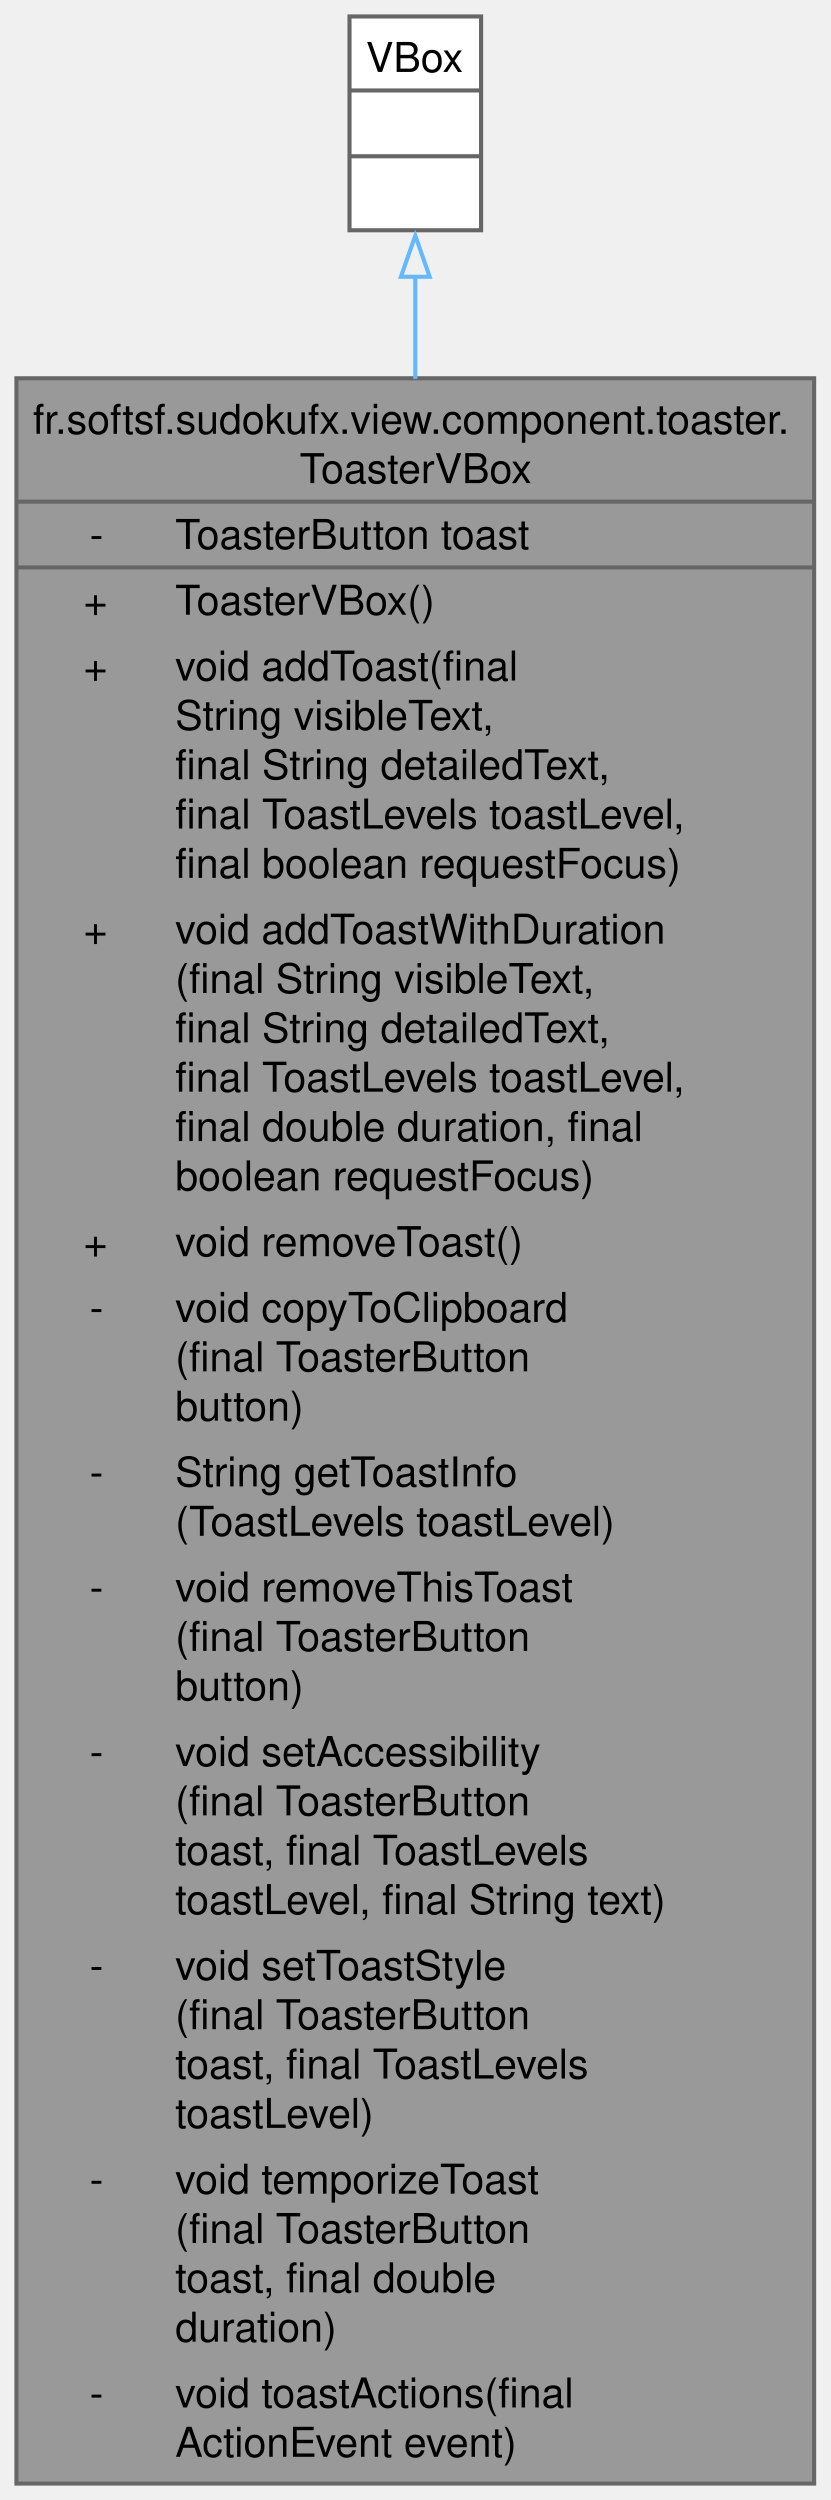
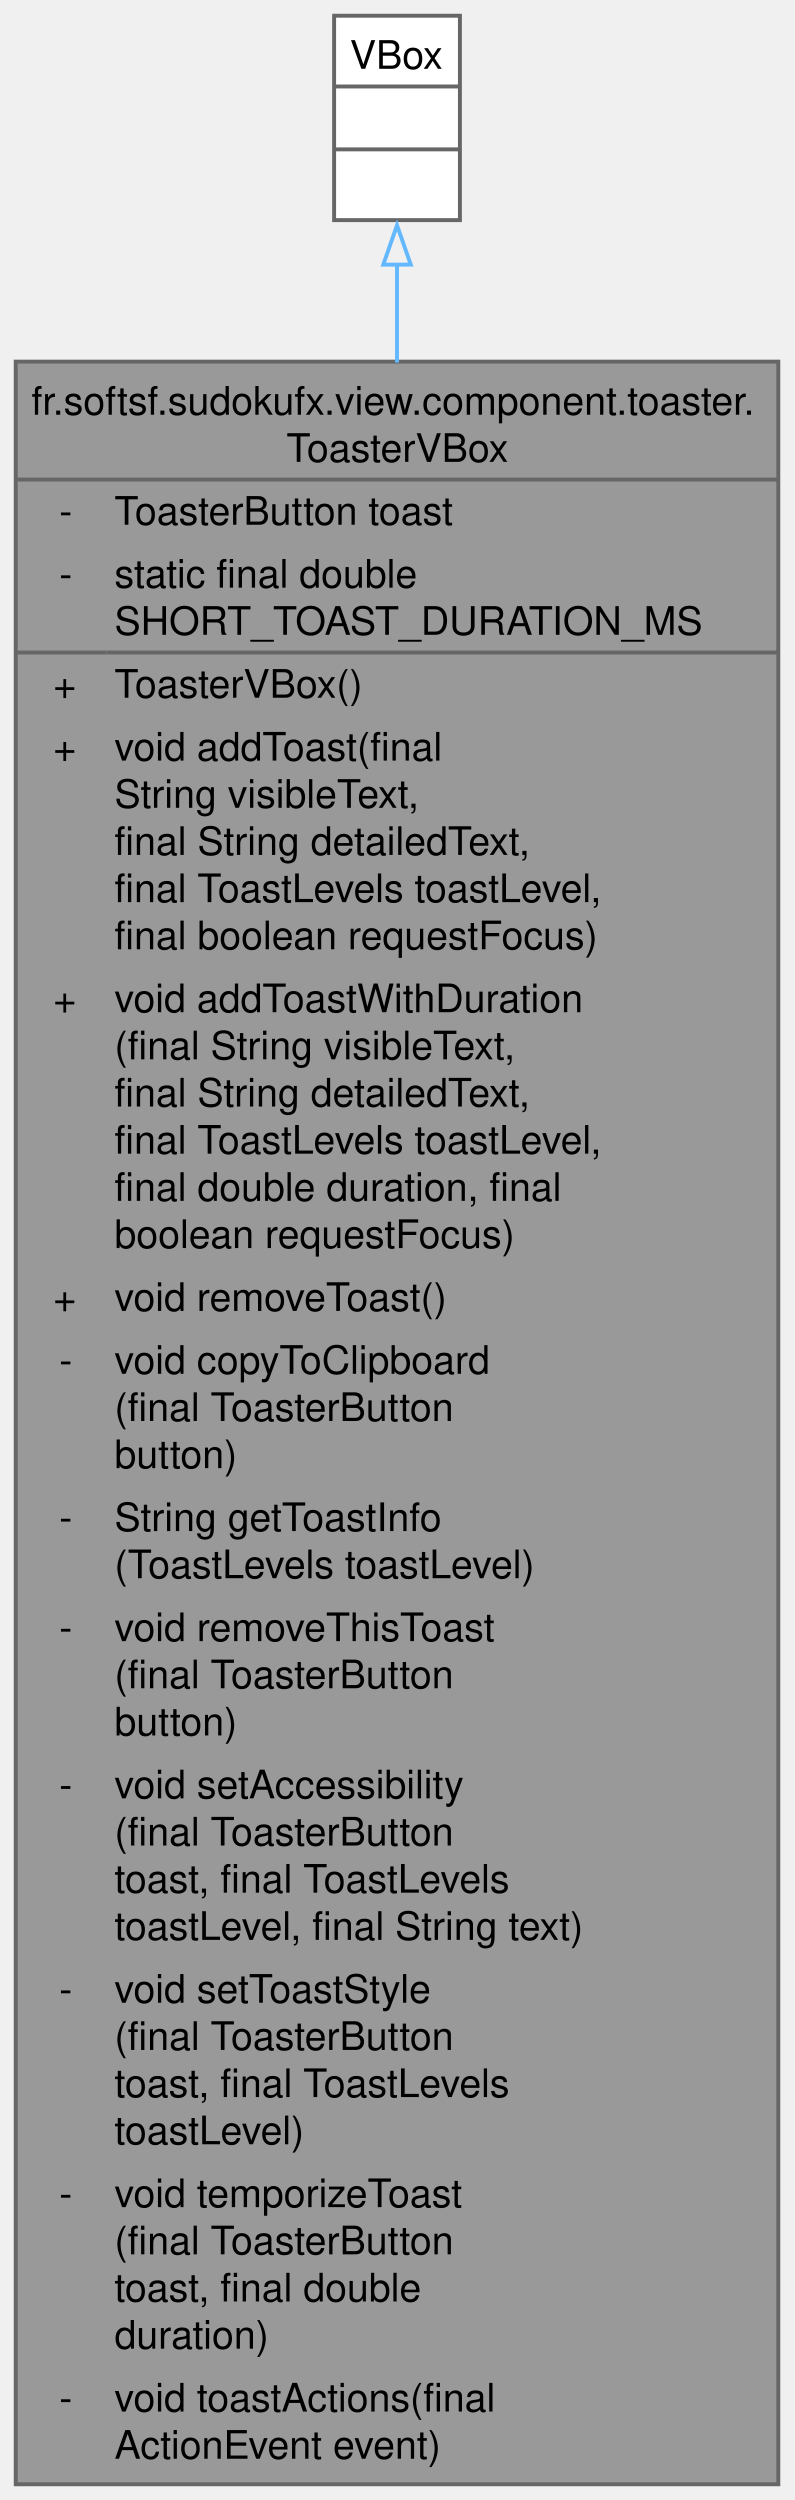
- <svg xmlns="http://www.w3.org/2000/svg" xmlns:xlink="http://www.w3.org/1999/xlink" width="202pt" height="608pt" viewBox="0.00 0.00 202.00 608.00">
-   <g id="graph0" class="graph" transform="scale(1 1) rotate(0) translate(4 604)">
+ <svg xmlns="http://www.w3.org/2000/svg" xmlns:xlink="http://www.w3.org/1999/xlink" width="202pt" height="636pt" viewBox="0.00 0.00 202.00 636.00">
+   <g id="graph0" class="graph" transform="scale(1 1) rotate(0) translate(4 632)">
    <g id="Node000001" class="node">
      <g id="a_Node000001">
        <a xlink:title="A custom VBox component for displaying toast notifications.">
-           <polygon fill="#999999" stroke="none" points="194,-512 0,-512 0,0 194,0 194,-512" />
-           <text text-anchor="start" x="4" y="-498.5" font-family="Helvetica,sans-Serif" font-size="10.00">fr.softsf.sudokufx.view.component.toaster.</text>
-           <text text-anchor="start" x="68.88" y="-486.5" font-family="Helvetica,sans-Serif" font-size="10.00">ToasterVBox</text>
-           <text text-anchor="start" x="17.81" y="-470.5" font-family="Helvetica,sans-Serif" font-size="10.00">-</text>
-           <text text-anchor="start" x="38.62" y="-470.5" font-family="Helvetica,sans-Serif" font-size="10.00">ToasterButton toast</text>
-           <text text-anchor="start" x="16.31" y="-454.5" font-family="Helvetica,sans-Serif" font-size="10.00">+</text>
-           <text text-anchor="start" x="38.62" y="-454.5" font-family="Helvetica,sans-Serif" font-size="10.00">ToasterVBox()</text>
-           <text text-anchor="start" x="16.31" y="-438.5" font-family="Helvetica,sans-Serif" font-size="10.00">+</text>
-           <text text-anchor="start" x="38.62" y="-438.5" font-family="Helvetica,sans-Serif" font-size="10.00">void addToast(final</text>
-           <text text-anchor="start" x="38.62" y="-426.5" font-family="Helvetica,sans-Serif" font-size="10.00"> String visibleText,</text>
-           <text text-anchor="start" x="38.62" y="-414.5" font-family="Helvetica,sans-Serif" font-size="10.00"> final String detailedText,</text>
-           <text text-anchor="start" x="38.62" y="-402.5" font-family="Helvetica,sans-Serif" font-size="10.00"> final ToastLevels toastLevel,</text>
-           <text text-anchor="start" x="38.62" y="-390.5" font-family="Helvetica,sans-Serif" font-size="10.00"> final boolean requestFocus)</text>
-           <text text-anchor="start" x="16.31" y="-374.5" font-family="Helvetica,sans-Serif" font-size="10.00">+</text>
-           <text text-anchor="start" x="38.62" y="-374.5" font-family="Helvetica,sans-Serif" font-size="10.00">void addToastWithDuration</text>
-           <text text-anchor="start" x="38.62" y="-362.5" font-family="Helvetica,sans-Serif" font-size="10.00">(final String visibleText,</text>
-           <text text-anchor="start" x="38.62" y="-350.5" font-family="Helvetica,sans-Serif" font-size="10.00"> final String detailedText,</text>
-           <text text-anchor="start" x="38.62" y="-338.5" font-family="Helvetica,sans-Serif" font-size="10.00"> final ToastLevels toastLevel,</text>
-           <text text-anchor="start" x="38.62" y="-326.5" font-family="Helvetica,sans-Serif" font-size="10.00"> final double duration, final</text>
-           <text text-anchor="start" x="38.62" y="-314.5" font-family="Helvetica,sans-Serif" font-size="10.00"> boolean requestFocus)</text>
-           <text text-anchor="start" x="16.31" y="-298.5" font-family="Helvetica,sans-Serif" font-size="10.00">+</text>
-           <text text-anchor="start" x="38.62" y="-298.5" font-family="Helvetica,sans-Serif" font-size="10.00">void removeToast()</text>
-           <text text-anchor="start" x="17.81" y="-282.5" font-family="Helvetica,sans-Serif" font-size="10.00">-</text>
-           <text text-anchor="start" x="38.62" y="-282.5" font-family="Helvetica,sans-Serif" font-size="10.00">void copyToClipboard</text>
-           <text text-anchor="start" x="38.62" y="-270.5" font-family="Helvetica,sans-Serif" font-size="10.00">(final ToasterButton</text>
-           <text text-anchor="start" x="38.62" y="-258.5" font-family="Helvetica,sans-Serif" font-size="10.00"> button)</text>
-           <text text-anchor="start" x="17.81" y="-242.5" font-family="Helvetica,sans-Serif" font-size="10.00">-</text>
-           <text text-anchor="start" x="38.62" y="-242.5" font-family="Helvetica,sans-Serif" font-size="10.00">String getToastInfo</text>
-           <text text-anchor="start" x="38.62" y="-230.5" font-family="Helvetica,sans-Serif" font-size="10.00">(ToastLevels toastLevel)</text>
-           <text text-anchor="start" x="17.81" y="-214.5" font-family="Helvetica,sans-Serif" font-size="10.00">-</text>
-           <text text-anchor="start" x="38.62" y="-214.5" font-family="Helvetica,sans-Serif" font-size="10.00">void removeThisToast</text>
-           <text text-anchor="start" x="38.62" y="-202.5" font-family="Helvetica,sans-Serif" font-size="10.00">(final ToasterButton</text>
-           <text text-anchor="start" x="38.62" y="-190.5" font-family="Helvetica,sans-Serif" font-size="10.00"> button)</text>
-           <text text-anchor="start" x="17.81" y="-174.5" font-family="Helvetica,sans-Serif" font-size="10.00">-</text>
-           <text text-anchor="start" x="38.62" y="-174.5" font-family="Helvetica,sans-Serif" font-size="10.00">void setAccessibility</text>
-           <text text-anchor="start" x="38.62" y="-162.5" font-family="Helvetica,sans-Serif" font-size="10.00">(final ToasterButton</text>
-           <text text-anchor="start" x="38.62" y="-150.5" font-family="Helvetica,sans-Serif" font-size="10.00"> toast, final ToastLevels</text>
-           <text text-anchor="start" x="38.62" y="-138.5" font-family="Helvetica,sans-Serif" font-size="10.00"> toastLevel, final String text)</text>
-           <text text-anchor="start" x="17.81" y="-122.5" font-family="Helvetica,sans-Serif" font-size="10.00">-</text>
-           <text text-anchor="start" x="38.62" y="-122.5" font-family="Helvetica,sans-Serif" font-size="10.00">void setToastStyle</text>
-           <text text-anchor="start" x="38.62" y="-110.5" font-family="Helvetica,sans-Serif" font-size="10.00">(final ToasterButton</text>
-           <text text-anchor="start" x="38.62" y="-98.5" font-family="Helvetica,sans-Serif" font-size="10.00"> toast, final ToastLevels</text>
-           <text text-anchor="start" x="38.62" y="-86.5" font-family="Helvetica,sans-Serif" font-size="10.00"> toastLevel)</text>
-           <text text-anchor="start" x="17.81" y="-70.5" font-family="Helvetica,sans-Serif" font-size="10.00">-</text>
-           <text text-anchor="start" x="38.62" y="-70.5" font-family="Helvetica,sans-Serif" font-size="10.00">void temporizeToast</text>
-           <text text-anchor="start" x="38.62" y="-58.5" font-family="Helvetica,sans-Serif" font-size="10.00">(final ToasterButton</text>
-           <text text-anchor="start" x="38.62" y="-46.5" font-family="Helvetica,sans-Serif" font-size="10.00"> toast, final double</text>
-           <text text-anchor="start" x="38.62" y="-34.5" font-family="Helvetica,sans-Serif" font-size="10.00"> duration)</text>
-           <text text-anchor="start" x="17.81" y="-18.5" font-family="Helvetica,sans-Serif" font-size="10.00">-</text>
-           <text text-anchor="start" x="38.62" y="-18.5" font-family="Helvetica,sans-Serif" font-size="10.00">void toastActions(final</text>
-           <text text-anchor="start" x="38.62" y="-6.5" font-family="Helvetica,sans-Serif" font-size="10.00"> ActionEvent event)</text>
-           <polygon fill="#666666" stroke="#666666" points="0,-482 0,-482 194,-482 194,-482 0,-482" />
-           <polygon fill="#666666" stroke="#666666" points="0,-466 0,-466 36.62,-466 36.62,-466 0,-466" />
-           <polygon fill="#666666" stroke="#666666" points="36.62,-466 36.62,-466 194,-466 194,-466 36.62,-466" />
-           <polygon fill="none" stroke="#666666" points="0,0 0,-512 194,-512 194,0 0,0" />
+           <polygon fill="#999999" stroke="none" points="194,-540 0,-540 0,0 194,0 194,-540" />
+           <text text-anchor="start" x="4" y="-526.5" font-family="Helvetica,sans-Serif" font-size="10.00">fr.softsf.sudokufx.view.component.toaster.</text>
+           <text text-anchor="start" x="68.88" y="-514.5" font-family="Helvetica,sans-Serif" font-size="10.00">ToasterVBox</text>
+           <text text-anchor="start" x="11.06" y="-498.5" font-family="Helvetica,sans-Serif" font-size="10.00">-</text>
+           <text text-anchor="start" x="25.12" y="-498.5" font-family="Helvetica,sans-Serif" font-size="10.00">ToasterButton toast</text>
+           <text text-anchor="start" x="11.06" y="-482.5" font-family="Helvetica,sans-Serif" font-size="10.00">-</text>
+           <text text-anchor="start" x="25.12" y="-482.5" font-family="Helvetica,sans-Serif" font-size="10.00">static final double</text>
+           <text text-anchor="start" x="25.12" y="-470.5" font-family="Helvetica,sans-Serif" font-size="10.00"> SHORT_TOAST_DURATION_MS</text>
+           <text text-anchor="start" x="9.56" y="-454.5" font-family="Helvetica,sans-Serif" font-size="10.00">+</text>
+           <text text-anchor="start" x="25.12" y="-454.5" font-family="Helvetica,sans-Serif" font-size="10.00">ToasterVBox()</text>
+           <text text-anchor="start" x="9.56" y="-438.5" font-family="Helvetica,sans-Serif" font-size="10.00">+</text>
+           <text text-anchor="start" x="25.12" y="-438.5" font-family="Helvetica,sans-Serif" font-size="10.00">void addToast(final</text>
+           <text text-anchor="start" x="25.12" y="-426.5" font-family="Helvetica,sans-Serif" font-size="10.00"> String visibleText,</text>
+           <text text-anchor="start" x="25.12" y="-414.5" font-family="Helvetica,sans-Serif" font-size="10.00"> final String detailedText,</text>
+           <text text-anchor="start" x="25.12" y="-402.5" font-family="Helvetica,sans-Serif" font-size="10.00"> final ToastLevels toastLevel,</text>
+           <text text-anchor="start" x="25.12" y="-390.5" font-family="Helvetica,sans-Serif" font-size="10.00"> final boolean requestFocus)</text>
+           <text text-anchor="start" x="9.56" y="-374.5" font-family="Helvetica,sans-Serif" font-size="10.00">+</text>
+           <text text-anchor="start" x="25.12" y="-374.5" font-family="Helvetica,sans-Serif" font-size="10.00">void addToastWithDuration</text>
+           <text text-anchor="start" x="25.12" y="-362.5" font-family="Helvetica,sans-Serif" font-size="10.00">(final String visibleText,</text>
+           <text text-anchor="start" x="25.12" y="-350.5" font-family="Helvetica,sans-Serif" font-size="10.00"> final String detailedText,</text>
+           <text text-anchor="start" x="25.12" y="-338.5" font-family="Helvetica,sans-Serif" font-size="10.00"> final ToastLevels toastLevel,</text>
+           <text text-anchor="start" x="25.12" y="-326.5" font-family="Helvetica,sans-Serif" font-size="10.00"> final double duration, final</text>
+           <text text-anchor="start" x="25.12" y="-314.5" font-family="Helvetica,sans-Serif" font-size="10.00"> boolean requestFocus)</text>
+           <text text-anchor="start" x="9.56" y="-298.5" font-family="Helvetica,sans-Serif" font-size="10.00">+</text>
+           <text text-anchor="start" x="25.12" y="-298.5" font-family="Helvetica,sans-Serif" font-size="10.00">void removeToast()</text>
+           <text text-anchor="start" x="11.06" y="-282.5" font-family="Helvetica,sans-Serif" font-size="10.00">-</text>
+           <text text-anchor="start" x="25.12" y="-282.5" font-family="Helvetica,sans-Serif" font-size="10.00">void copyToClipboard</text>
+           <text text-anchor="start" x="25.12" y="-270.5" font-family="Helvetica,sans-Serif" font-size="10.00">(final ToasterButton</text>
+           <text text-anchor="start" x="25.12" y="-258.5" font-family="Helvetica,sans-Serif" font-size="10.00"> button)</text>
+           <text text-anchor="start" x="11.06" y="-242.5" font-family="Helvetica,sans-Serif" font-size="10.00">-</text>
+           <text text-anchor="start" x="25.12" y="-242.5" font-family="Helvetica,sans-Serif" font-size="10.00">String getToastInfo</text>
+           <text text-anchor="start" x="25.12" y="-230.5" font-family="Helvetica,sans-Serif" font-size="10.00">(ToastLevels toastLevel)</text>
+           <text text-anchor="start" x="11.06" y="-214.5" font-family="Helvetica,sans-Serif" font-size="10.00">-</text>
+           <text text-anchor="start" x="25.12" y="-214.5" font-family="Helvetica,sans-Serif" font-size="10.00">void removeThisToast</text>
+           <text text-anchor="start" x="25.12" y="-202.5" font-family="Helvetica,sans-Serif" font-size="10.00">(final ToasterButton</text>
+           <text text-anchor="start" x="25.12" y="-190.5" font-family="Helvetica,sans-Serif" font-size="10.00"> button)</text>
+           <text text-anchor="start" x="11.06" y="-174.5" font-family="Helvetica,sans-Serif" font-size="10.00">-</text>
+           <text text-anchor="start" x="25.12" y="-174.5" font-family="Helvetica,sans-Serif" font-size="10.00">void setAccessibility</text>
+           <text text-anchor="start" x="25.12" y="-162.5" font-family="Helvetica,sans-Serif" font-size="10.00">(final ToasterButton</text>
+           <text text-anchor="start" x="25.12" y="-150.5" font-family="Helvetica,sans-Serif" font-size="10.00"> toast, final ToastLevels</text>
+           <text text-anchor="start" x="25.12" y="-138.5" font-family="Helvetica,sans-Serif" font-size="10.00"> toastLevel, final String text)</text>
+           <text text-anchor="start" x="11.06" y="-122.5" font-family="Helvetica,sans-Serif" font-size="10.00">-</text>
+           <text text-anchor="start" x="25.12" y="-122.5" font-family="Helvetica,sans-Serif" font-size="10.00">void setToastStyle</text>
+           <text text-anchor="start" x="25.12" y="-110.5" font-family="Helvetica,sans-Serif" font-size="10.00">(final ToasterButton</text>
+           <text text-anchor="start" x="25.12" y="-98.5" font-family="Helvetica,sans-Serif" font-size="10.00"> toast, final ToastLevels</text>
+           <text text-anchor="start" x="25.12" y="-86.5" font-family="Helvetica,sans-Serif" font-size="10.00"> toastLevel)</text>
+           <text text-anchor="start" x="11.06" y="-70.5" font-family="Helvetica,sans-Serif" font-size="10.00">-</text>
+           <text text-anchor="start" x="25.12" y="-70.5" font-family="Helvetica,sans-Serif" font-size="10.00">void temporizeToast</text>
+           <text text-anchor="start" x="25.12" y="-58.5" font-family="Helvetica,sans-Serif" font-size="10.00">(final ToasterButton</text>
+           <text text-anchor="start" x="25.12" y="-46.5" font-family="Helvetica,sans-Serif" font-size="10.00"> toast, final double</text>
+           <text text-anchor="start" x="25.12" y="-34.5" font-family="Helvetica,sans-Serif" font-size="10.00"> duration)</text>
+           <text text-anchor="start" x="11.06" y="-18.5" font-family="Helvetica,sans-Serif" font-size="10.00">-</text>
+           <text text-anchor="start" x="25.12" y="-18.5" font-family="Helvetica,sans-Serif" font-size="10.00">void toastActions(final</text>
+           <text text-anchor="start" x="25.12" y="-6.5" font-family="Helvetica,sans-Serif" font-size="10.00"> ActionEvent event)</text>
+           <polygon fill="#666666" stroke="#666666" points="0,-510 0,-510 194,-510 194,-510 0,-510" />
+           <polygon fill="#666666" stroke="#666666" points="0,-466 0,-466 23.12,-466 23.12,-466 0,-466" />
+           <polygon fill="#666666" stroke="#666666" points="23.12,-466 23.12,-466 194,-466 194,-466 23.12,-466" />
+           <polygon fill="none" stroke="#666666" points="0,0 0,-540 194,-540 194,0 0,0" />
        </a>
      </g>
    </g>
    <g id="Node000002" class="node">
      <g id="a_Node000002">
        <a xlink:title=" ">
-           <polygon fill="white" stroke="none" points="113,-600 81,-600 81,-548 113,-548 113,-600" />
-           <text text-anchor="start" x="85" y="-586.5" font-family="Helvetica,sans-Serif" font-size="10.00">VBox</text>
-           <text text-anchor="start" x="95.5" y="-570.5" font-family="Helvetica,sans-Serif" font-size="10.00"> </text>
-           <text text-anchor="start" x="95.5" y="-554.5" font-family="Helvetica,sans-Serif" font-size="10.00"> </text>
-           <polygon fill="#666666" stroke="#666666" points="81,-582 81,-582 113,-582 113,-582 81,-582" />
-           <polygon fill="#666666" stroke="#666666" points="81,-566 81,-566 113,-566 113,-566 81,-566" />
-           <polygon fill="none" stroke="#666666" points="81,-548 81,-600 113,-600 113,-548 81,-548" />
+           <polygon fill="white" stroke="none" points="113,-628 81,-628 81,-576 113,-576 113,-628" />
+           <text text-anchor="start" x="85" y="-614.5" font-family="Helvetica,sans-Serif" font-size="10.00">VBox</text>
+           <text text-anchor="start" x="95.5" y="-598.5" font-family="Helvetica,sans-Serif" font-size="10.00"> </text>
+           <text text-anchor="start" x="95.5" y="-582.5" font-family="Helvetica,sans-Serif" font-size="10.00"> </text>
+           <polygon fill="#666666" stroke="#666666" points="81,-610 81,-610 113,-610 113,-610 81,-610" />
+           <polygon fill="#666666" stroke="#666666" points="81,-594 81,-594 113,-594 113,-594 81,-594" />
+           <polygon fill="none" stroke="#666666" points="81,-576 81,-628 113,-628 113,-576 81,-576" />
        </a>
      </g>
    </g>
    <g id="edge1_Node000001_Node000002" class="edge">
      <g id="a_edge1_Node000001_Node000002">
        <a xlink:title=" ">
-           <path fill="none" stroke="#63b8ff" d="M97,-536.88C97,-529.38 97,-520.96 97,-511.84" />
-           <polygon fill="none" stroke="#63b8ff" points="93.5,-536.69 97,-546.69 100.5,-536.69 93.5,-536.69" />
+           <path fill="none" stroke="#63b8ff" d="M97,-564.86C97,-557.36 97,-548.93 97,-539.77" />
+           <polygon fill="none" stroke="#63b8ff" points="93.5,-564.68 97,-574.68 100.5,-564.68 93.5,-564.68" />
        </a>
      </g>
    </g>
  </g>
</svg>
